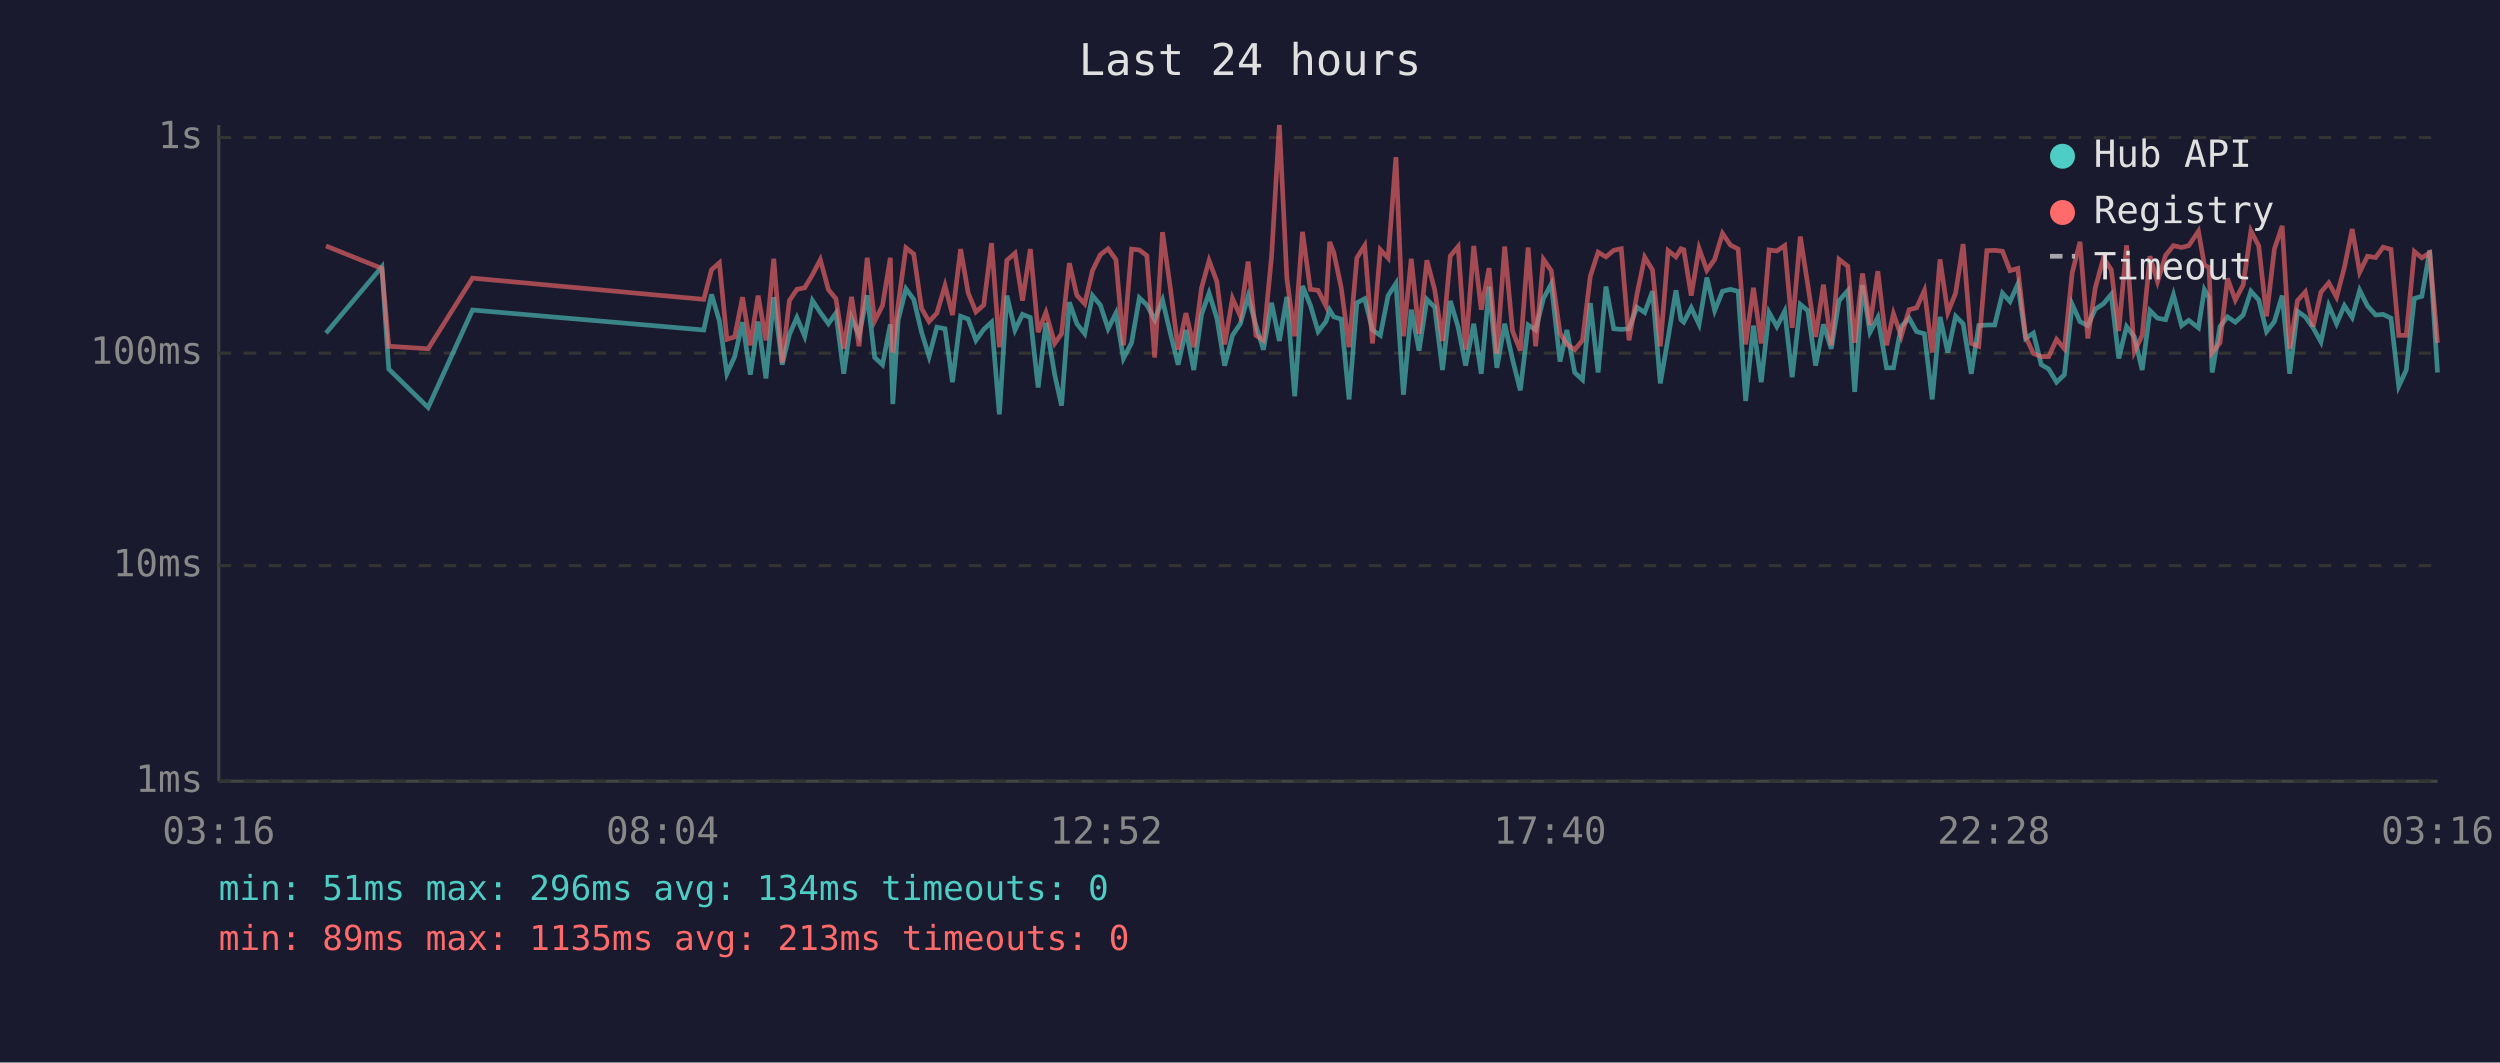
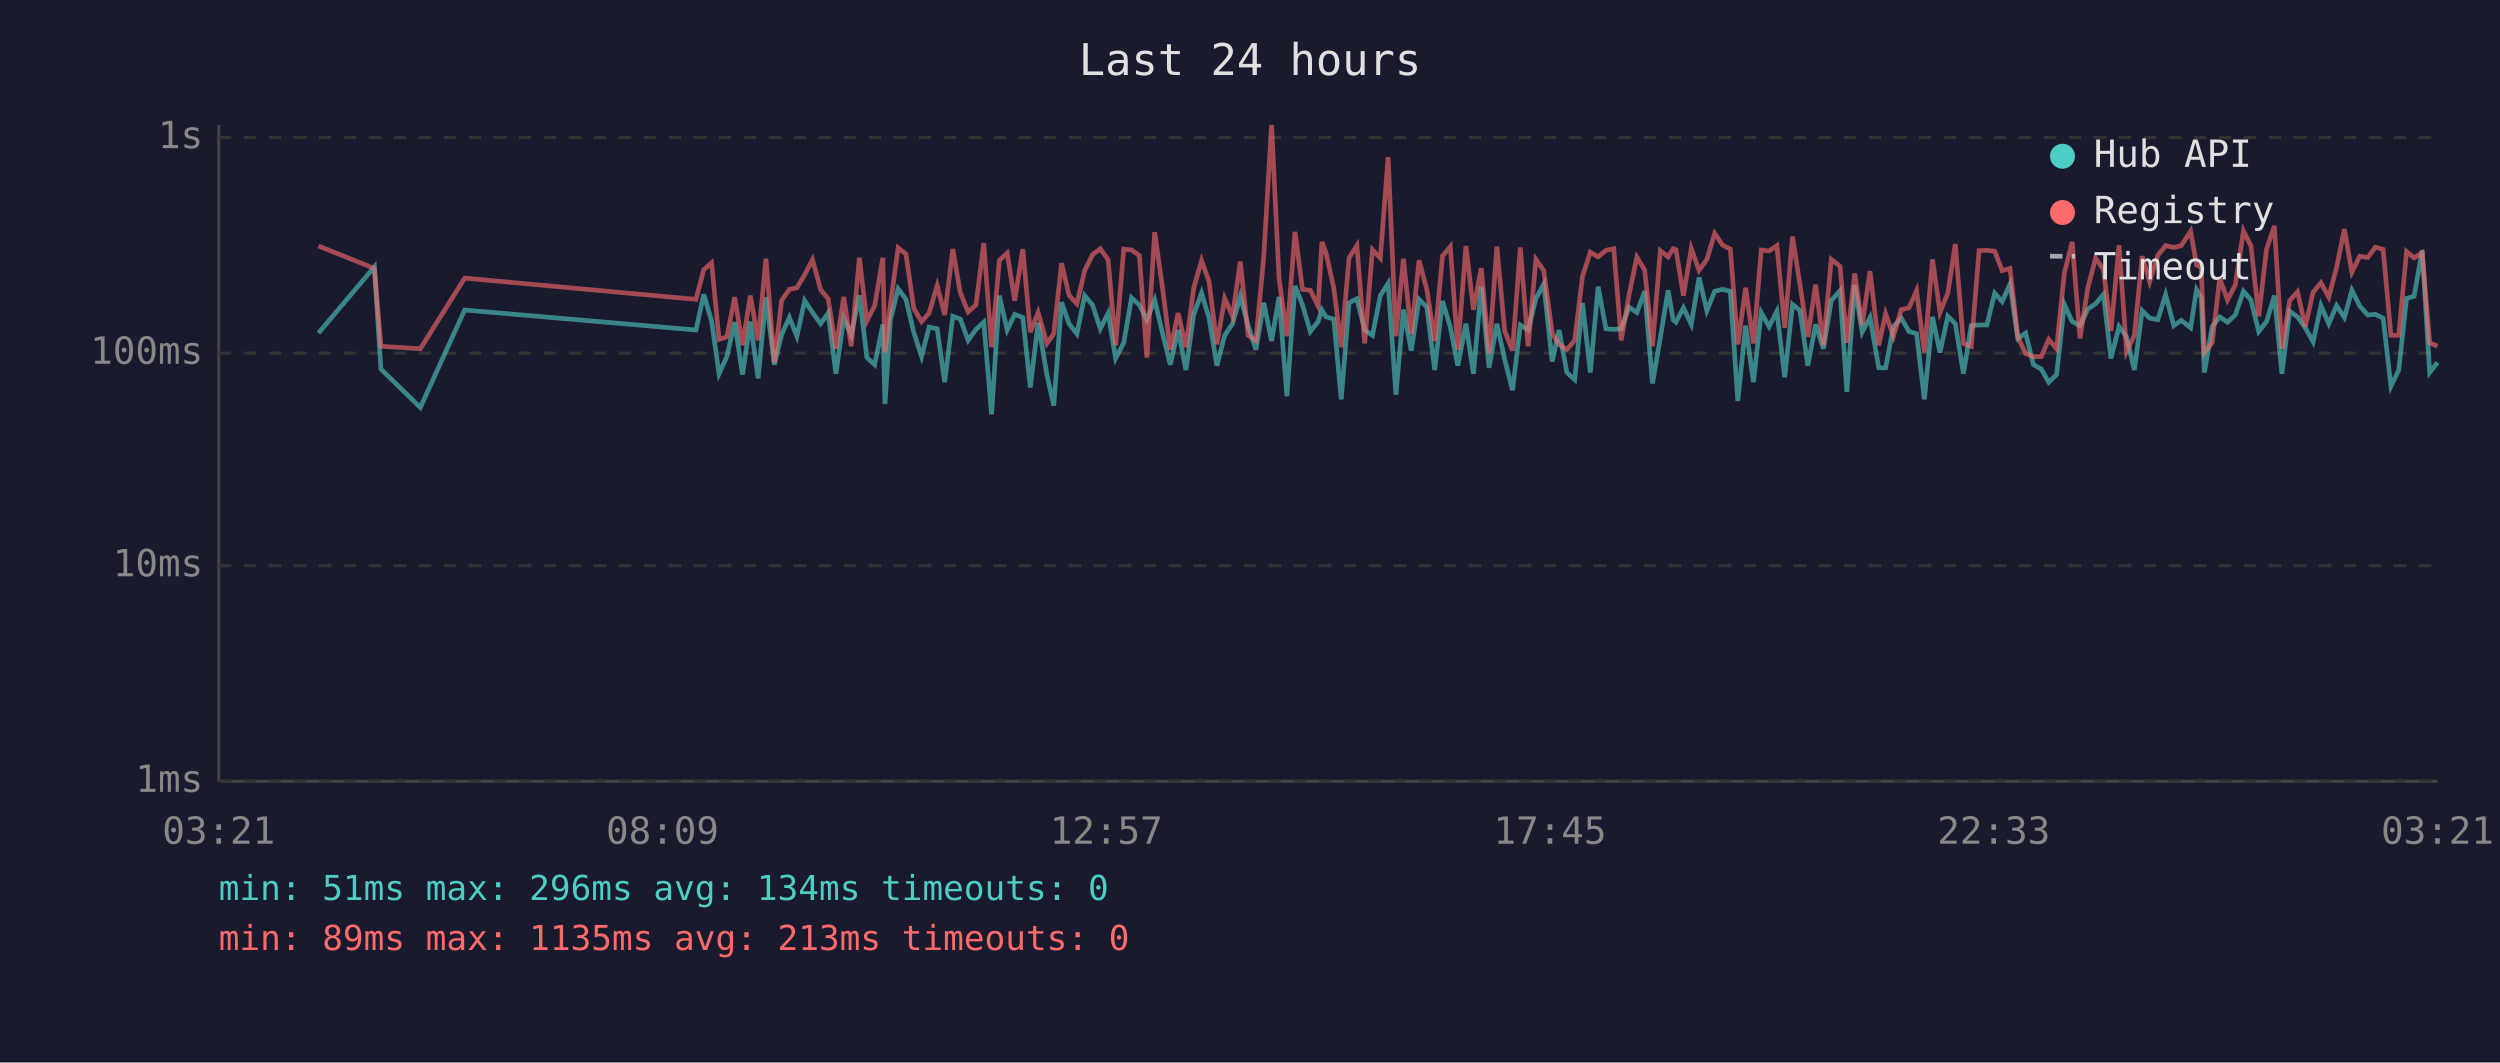
<svg xmlns="http://www.w3.org/2000/svg" viewBox="0 0 800 340" font-family="monospace" font-size="12">
  <rect width="800" height="340" fill="#1a1a2e" />
  <text x="400" y="24" fill="#e0e0e0" font-size="14" text-anchor="middle">Last 24 hours</text>
  <line x1="70" y1="40" x2="70" y2="250" stroke="#444" stroke-width="1" />
  <line x1="70" y1="250" x2="780" y2="250" stroke="#444" stroke-width="1" />
  <line x1="70" y1="250" x2="780" y2="250" stroke="#333" stroke-width="1" stroke-dasharray="4" />
  <text x="65" y="250" fill="#888" text-anchor="end" dominant-baseline="middle">1ms</text>
  <line x1="70" y1="181" x2="780" y2="181" stroke="#333" stroke-width="1" stroke-dasharray="4" />
  <text x="65" y="181" fill="#888" text-anchor="end" dominant-baseline="middle">10ms</text>
  <line x1="70" y1="113" x2="780" y2="113" stroke="#333" stroke-width="1" stroke-dasharray="4" />
  <text x="65" y="113" fill="#888" text-anchor="end" dominant-baseline="middle">100ms</text>
  <line x1="70" y1="44" x2="780" y2="44" stroke="#333" stroke-width="1" stroke-dasharray="4" />
  <text x="65" y="44" fill="#888" text-anchor="end" dominant-baseline="middle">1s</text>
-   <text x="70" y="270" fill="#888" text-anchor="middle">03:16</text>
-   <text x="212" y="270" fill="#888" text-anchor="middle">08:04</text>
-   <text x="354" y="270" fill="#888" text-anchor="middle">12:52</text>
-   <text x="496" y="270" fill="#888" text-anchor="middle">17:40</text>
-   <text x="638" y="270" fill="#888" text-anchor="middle">22:28</text>
-   <text x="780" y="270" fill="#888" text-anchor="middle">03:16</text>
-   <polyline points="104.3,106.6 122.2,85.4 124.4,118.1 137.0,130.4 151.2,99.2 225.2,105.6 227.7,94.2 230.2,102.7 232.6,119.6 235.1,114.1 237.6,103.1 240.1,119.9 242.6,102.9 245.1,121.1 247.6,95.1 250.3,116.7 252.6,107.1 255.0,101.6 257.5,107.6 260.0,96.2 262.5,100.0 265.1,103.6 267.5,100.2 270.0,119.6 272.5,101.8 274.9,107.3 277.5,94.5 279.9,114.4 282.4,116.7 284.9,103.8 285.7,129.3 287.4,102.5 289.9,92.4 292.4,95.8 294.9,106.3 297.3,114.1 299.8,104.7 302.4,105.2 304.8,122.3 307.4,101.2 309.8,102.1 312.3,108.9 314.8,105.4 317.3,103.1 319.8,132.6 322.2,94.6 324.8,105.6 327.2,100.6 329.7,101.6 332.2,124.0 334.7,103.3 337.5,119.9 339.7,129.8 342.2,96.7 344.6,103.6 347.1,106.8 349.6,94.6 352.1,97.6 354.6,105.2 357.1,100.2 359.5,114.7 362.1,109.7 364.6,95.3 367.0,97.6 369.5,102.3 372.0,96.0 374.5,106.6 377.0,116.7 379.5,105.6 382.0,118.4 384.5,100.6 386.9,93.8 389.4,101.8 391.9,117.0 394.4,107.3 396.9,103.6 399.4,94.8 401.9,104.2 404.3,111.9 406.9,96.9 409.4,109.1 411.8,95.0 414.3,126.8 416.8,91.5 419.3,97.6 421.8,106.1 424.3,102.9 425.5,99.2 426.8,101.4 429.2,102.1 431.7,127.8 434.2,96.9 436.7,95.6 439.2,105.6 441.7,107.3 444.2,94.6 446.7,90.7 449.1,126.3 451.6,99.1 454.1,112.2 456.6,95.8 459.1,98.3 461.6,118.4 464.1,96.3 466.6,104.7 469.0,117.0 471.6,103.6 474.0,119.6 476.5,91.7 479.0,117.7 481.5,103.6 484.0,115.0 486.5,124.9 489.0,104.0 491.4,105.6 493.9,95.5 496.4,90.9 499.2,115.7 501.4,105.6 503.9,119.2 506.4,121.5 508.9,97.0 511.4,119.2 513.9,91.7 516.4,105.2 518.8,105.4 521.3,105.2 523.8,98.3 526.3,100.0 528.8,93.2 531.3,122.7 533.8,108.1 536.3,92.9 537.9,102.3 538.8,103.1 541.2,98.5 543.7,103.8 546.2,88.8 548.7,99.4 551.2,93.2 553.7,92.6 556.2,93.2 558.6,128.3 561.1,104.2 563.6,122.3 566.1,100.0 568.6,104.5 571.1,99.6 573.5,120.7 576.1,97.4 578.5,99.4 581.0,117.0 583.5,103.8 586.0,111.6 588.5,96.2 591.3,93.0 593.5,125.4 596.0,91.2 598.4,106.3 600.9,101.6 603.7,117.7 605.9,117.7 608.4,104.5 610.9,101.8 613.3,106.1 615.8,106.8 618.3,127.8 620.8,101.4 623.3,112.8 625.8,101.2 628.2,103.6 630.8,119.6 633.2,104.2 635.8,104.0 638.3,104.0 640.8,93.8 643.2,96.5 645.7,90.9 648.2,108.3 650.7,106.6 653.2,116.7 655.6,118.1 658.1,122.3 660.6,119.9 663.1,97.4 665.6,102.9 668.1,104.2 670.5,98.9 673.1,97.2 675.6,94.2 678.0,114.7 680.5,104.5 683.0,107.8 685.5,118.4 688.0,99.4 690.4,101.8 693.0,102.3 695.5,94.3 698.1,104.2 700.4,102.5 703.5,104.9 705.4,92.7 706.9,95.3 707.9,119.2 710.4,104.5 712.8,101.4 715.3,103.1 717.8,100.8 720.3,93.2 722.8,96.0 725.3,106.1 727.8,102.9 730.3,94.6 732.7,119.6 735.2,99.6 737.7,101.4 740.2,104.9 742.7,109.4 745.2,97.8 747.7,103.6 750.2,97.8 752.7,101.6 755.1,92.9 757.6,97.9 760.2,100.8 762.6,100.6 765.1,101.8 767.6,123.6 770.0,118.4 772.6,95.5 775.0,94.8 777.5,80.1 780.0,119.2" fill="none" stroke="#4ecdc4" stroke-width="1.5" opacity="0.6" />
-   <polyline points="104.3,78.7 122.2,85.9 124.4,110.8 137.0,111.6 151.2,89.0 225.2,95.8 227.7,86.3 230.2,84.1 232.6,108.6 235.1,107.8 237.6,95.1 240.1,110.5 242.6,94.6 245.1,108.9 247.6,82.8 250.3,116.0 252.6,96.2 255.0,92.6 257.5,92.1 260.0,87.9 262.5,83.1 265.1,92.7 267.5,95.6 270.0,111.6 272.5,95.0 274.9,110.8 277.5,82.5 279.9,102.7 282.4,97.8 284.9,82.5 285.7,112.8 287.4,97.6 289.9,79.3 292.4,81.3 294.9,98.7 297.3,102.9 299.8,100.2 302.4,91.4 304.8,100.8 307.4,79.7 309.8,93.7 312.3,99.8 314.8,97.6 317.3,77.8 319.8,111.1 322.2,83.3 324.8,81.0 327.2,96.2 329.7,79.7 332.2,106.3 334.7,100.0 337.5,109.9 339.7,106.8 342.2,84.2 344.6,94.5 347.1,97.2 349.6,86.6 352.1,81.5 354.6,79.6 357.1,83.1 359.5,110.5 362.1,79.7 364.6,80.0 367.0,81.8 369.5,114.4 372.0,74.3 374.5,92.1 377.0,111.9 379.5,100.2 382.0,111.1 384.5,92.1 386.9,83.4 389.4,90.1 391.9,110.2 394.4,95.5 396.9,101.2 399.4,83.7 401.9,107.3 404.3,108.9 406.9,82.1 409.4,40.0 411.8,89.1 414.3,107.6 416.8,74.2 419.3,92.6 421.8,92.9 424.3,97.9 425.5,77.4 426.8,80.8 429.2,92.1 431.7,111.1 434.2,82.5 436.7,78.6 439.2,109.9 441.7,79.9 444.2,82.6 446.7,50.3 449.1,107.6 451.6,82.8 454.1,106.8 456.6,83.3 459.1,92.7 461.6,109.1 464.1,81.9 466.6,78.9 469.0,111.9 471.6,78.7 474.0,99.1 476.5,85.8 479.0,113.1 481.5,78.9 484.0,105.9 486.5,112.2 489.0,79.2 491.4,110.8 493.9,83.0 496.4,86.6 499.2,106.6 501.4,110.2 503.9,111.9 506.4,108.9 508.9,88.4 511.4,80.7 513.9,82.2 516.4,80.1 518.8,79.6 521.3,108.9 523.8,94.3 526.3,82.3 528.8,86.4 531.3,110.8 533.8,80.2 536.3,82.2 537.9,79.6 538.8,79.9 541.2,94.6 543.7,79.5 546.2,86.5 548.7,83.0 551.2,74.7 553.7,78.4 556.2,79.7 558.6,110.2 561.1,92.1 563.6,109.9 566.1,80.0 568.6,80.3 571.1,78.6 573.5,104.9 576.1,75.7 578.5,91.2 581.0,107.8 583.5,91.1 586.0,110.5 588.5,83.0 591.3,85.2 593.5,109.7 596.0,87.5 598.4,104.0 600.9,86.8 603.7,110.5 605.9,100.4 608.4,107.6 610.9,99.1 613.3,98.5 615.8,93.0 618.3,112.8 620.8,83.0 623.3,100.0 625.8,93.8 628.2,78.1 630.8,109.9 633.2,110.8 635.8,80.2 638.3,80.1 640.8,80.4 643.2,86.6 645.7,85.9 648.2,107.8 650.7,113.1 653.2,114.1 655.6,114.1 658.1,108.6 660.6,111.6 663.1,87.3 665.6,77.4 668.1,108.3 670.5,92.1 673.1,82.6 675.6,86.3 678.0,105.9 680.5,78.5 683.0,112.5 685.5,107.3 688.0,82.0 690.4,90.1 693.0,81.7 695.5,78.6 698.1,79.2 700.4,78.6 703.5,74.0 705.4,84.8 706.9,85.6 707.9,112.8 710.4,109.7 712.8,89.1 715.3,96.0 717.8,91.2 720.3,73.9 722.8,78.7 725.3,101.2 727.8,79.7 730.3,72.3 732.7,111.6 735.2,96.2 737.7,93.4 740.2,104.5 742.7,93.5 745.2,90.5 747.7,95.1 750.2,85.6 752.7,73.3 755.1,87.1 757.6,82.0 760.2,82.4 762.6,79.1 765.1,79.8 767.6,107.3 770.0,107.3 772.6,80.5 775.0,82.5 777.5,80.9 780.0,109.7" fill="none" stroke="#ff6b6b" stroke-width="1.5" opacity="0.6" />
+   <text x="70" y="270" fill="#888" text-anchor="middle">03:21</text>
+   <text x="212" y="270" fill="#888" text-anchor="middle">08:09</text>
+   <text x="354" y="270" fill="#888" text-anchor="middle">12:57</text>
+   <text x="496" y="270" fill="#888" text-anchor="middle">17:45</text>
+   <text x="638" y="270" fill="#888" text-anchor="middle">22:33</text>
+   <text x="780" y="270" fill="#888" text-anchor="middle">03:21</text>
+   <polyline points="101.9,106.6 119.8,85.4 121.9,118.1 134.5,130.4 148.7,99.2 222.7,105.6 225.2,94.2 227.7,102.7 230.1,119.6 232.6,114.1 235.1,103.1 237.6,119.9 240.1,102.9 242.6,121.1 245.1,95.1 247.8,116.7 250.1,107.1 252.6,101.6 255.0,107.6 257.5,96.2 260.0,100.0 262.6,103.6 265.0,100.2 267.5,119.6 270.0,101.8 272.4,107.3 275.0,94.5 277.4,114.4 279.9,116.7 282.5,103.8 283.2,129.3 284.9,102.5 287.4,92.4 289.9,95.8 292.4,106.3 294.9,114.1 297.3,104.7 299.9,105.2 302.3,122.3 304.9,101.2 307.3,102.1 309.8,108.9 312.3,105.4 314.8,103.1 317.3,132.6 319.8,94.6 322.3,105.6 324.7,100.6 327.3,101.6 329.7,124.0 332.2,103.3 335.0,119.9 337.2,129.8 339.7,96.7 342.1,103.6 344.6,106.8 347.1,94.6 349.6,97.6 352.1,105.2 354.6,100.2 357.0,114.7 359.6,109.7 362.1,95.3 364.6,97.6 367.0,102.3 369.5,96.0 372.0,106.6 374.5,116.7 377.0,105.6 379.5,118.4 382.0,100.6 384.5,93.8 386.9,101.8 389.4,117.0 391.9,107.3 394.4,103.6 396.9,94.8 399.4,104.2 401.9,111.9 404.4,96.9 406.9,109.1 409.3,95.0 411.8,126.8 414.4,91.5 416.8,97.6 419.3,106.1 421.8,102.9 423.0,99.2 424.3,101.4 426.8,102.1 429.2,127.8 431.7,96.9 434.2,95.6 436.7,105.6 439.2,107.3 441.7,94.6 444.2,90.7 446.7,126.3 449.1,99.1 451.6,112.2 454.1,95.8 456.6,98.3 459.1,118.4 461.6,96.3 464.1,104.7 466.5,117.0 469.1,103.6 471.5,119.6 474.0,91.7 476.5,117.7 479.0,103.6 481.5,115.0 484.0,124.9 486.5,104.0 489.0,105.6 491.5,95.5 494.0,90.9 496.7,115.7 498.9,105.6 501.4,119.2 503.9,121.5 506.4,97.0 508.9,119.2 511.4,91.7 513.9,105.2 516.4,105.4 518.8,105.2 521.3,98.3 523.8,100.0 526.3,93.2 528.8,122.7 531.3,108.1 533.8,92.9 535.4,102.3 536.3,103.1 538.7,98.5 541.2,103.8 543.7,88.8 546.2,99.4 548.7,93.2 551.2,92.6 553.7,93.2 556.1,128.3 558.6,104.2 561.1,122.3 563.6,100.0 566.1,104.5 568.6,99.6 571.1,120.7 573.6,97.4 576.0,99.4 578.5,117.0 581.0,103.8 583.5,111.6 586.0,96.2 588.8,93.0 591.0,125.4 593.5,91.2 595.9,106.3 598.4,101.6 601.2,117.7 603.4,117.7 605.9,104.5 608.4,101.8 610.9,106.1 613.3,106.8 615.8,127.8 618.4,101.4 620.8,112.8 623.3,101.2 625.7,103.6 628.3,119.6 630.8,104.2 633.3,104.0 635.8,104.0 638.3,93.8 640.7,96.5 643.2,90.9 645.7,108.3 648.2,106.6 650.7,116.7 653.2,118.1 655.6,122.3 658.1,119.9 660.6,97.4 663.1,102.9 665.6,104.2 668.1,98.9 670.6,97.2 673.1,94.2 675.5,114.7 678.1,104.5 680.5,107.8 683.0,118.4 685.5,99.4 687.9,101.8 690.5,102.3 693.0,94.3 695.6,104.2 698.0,102.5 701.0,104.9 702.9,92.7 704.4,95.3 705.4,119.2 707.9,104.5 710.3,101.4 712.8,103.1 715.3,100.8 717.9,93.2 720.3,96.0 722.8,106.1 725.3,102.9 727.8,94.6 730.2,119.6 732.7,99.6 735.2,101.4 737.7,104.9 740.2,109.4 742.7,97.8 745.2,103.6 747.7,97.8 750.2,101.6 752.6,92.9 755.1,97.9 757.7,100.8 760.1,100.6 762.6,101.8 765.1,123.6 767.6,118.4 770.1,95.5 772.5,94.8 775.1,80.1 777.5,119.2 780.0,116.0" fill="none" stroke="#4ecdc4" stroke-width="1.5" opacity="0.6" />
+   <polyline points="101.9,78.7 119.8,85.9 121.9,110.8 134.5,111.6 148.7,89.0 222.7,95.8 225.2,86.3 227.7,84.1 230.1,108.6 232.6,107.8 235.1,95.1 237.6,110.5 240.1,94.6 242.6,108.9 245.1,82.8 247.8,116.0 250.1,96.2 252.6,92.6 255.0,92.1 257.5,87.9 260.0,83.1 262.6,92.7 265.0,95.6 267.5,111.6 270.0,95.0 272.4,110.8 275.0,82.5 277.4,102.7 279.9,97.8 282.5,82.5 283.2,112.8 284.9,97.6 287.4,79.3 289.9,81.3 292.4,98.7 294.9,102.9 297.3,100.2 299.9,91.4 302.3,100.8 304.9,79.7 307.3,93.7 309.8,99.8 312.3,97.6 314.8,77.8 317.3,111.1 319.8,83.3 322.3,81.0 324.7,96.2 327.3,79.7 329.7,106.3 332.2,100.0 335.0,109.9 337.2,106.8 339.7,84.2 342.1,94.5 344.6,97.2 347.1,86.6 349.6,81.5 352.1,79.6 354.6,83.1 357.0,110.5 359.6,79.7 362.1,80.0 364.6,81.8 367.0,114.4 369.5,74.3 372.0,92.1 374.5,111.9 377.0,100.2 379.5,111.1 382.0,92.1 384.5,83.4 386.9,90.1 389.4,110.2 391.9,95.5 394.4,101.2 396.9,83.7 399.4,107.3 401.9,108.9 404.4,82.1 406.9,40.0 409.3,89.1 411.8,107.6 414.4,74.2 416.8,92.6 419.3,92.9 421.8,97.9 423.0,77.4 424.3,80.8 426.8,92.1 429.2,111.1 431.7,82.5 434.2,78.6 436.7,109.9 439.2,79.9 441.7,82.6 444.2,50.3 446.7,107.6 449.1,82.8 451.6,106.8 454.1,83.3 456.6,92.7 459.1,109.1 461.6,81.9 464.1,78.9 466.5,111.9 469.1,78.7 471.5,99.1 474.0,85.8 476.5,113.1 479.0,78.9 481.5,105.9 484.0,112.2 486.5,79.2 489.0,110.8 491.5,83.0 494.0,86.6 496.7,106.6 498.9,110.2 501.4,111.9 503.9,108.9 506.4,88.4 508.9,80.7 511.4,82.2 513.9,80.1 516.4,79.6 518.8,108.9 521.3,94.3 523.8,82.3 526.3,86.4 528.8,110.8 531.3,80.2 533.8,82.2 535.4,79.6 536.3,79.9 538.7,94.6 541.2,79.5 543.7,86.5 546.2,83.0 548.7,74.7 551.2,78.4 553.7,79.7 556.1,110.2 558.6,92.1 561.1,109.9 563.6,80.0 566.1,80.3 568.6,78.6 571.1,104.9 573.6,75.7 576.0,91.2 578.5,107.8 581.0,91.1 583.5,110.5 586.0,83.0 588.8,85.2 591.0,109.7 593.5,87.5 595.9,104.0 598.4,86.8 601.2,110.5 603.4,100.4 605.9,107.6 608.4,99.1 610.9,98.5 613.3,93.0 615.8,112.8 618.4,83.0 620.8,100.0 623.3,93.8 625.7,78.1 628.3,109.9 630.8,110.8 633.3,80.2 635.8,80.1 638.3,80.4 640.7,86.6 643.2,85.9 645.7,107.8 648.2,113.1 650.7,114.1 653.2,114.1 655.6,108.6 658.1,111.6 660.6,87.3 663.1,77.4 665.6,108.3 668.1,92.1 670.6,82.6 673.1,86.3 675.5,105.9 678.1,78.5 680.5,112.5 683.0,107.3 685.5,82.0 687.9,90.1 690.5,81.7 693.0,78.6 695.6,79.2 698.0,78.6 701.0,74.0 702.9,84.8 704.4,85.6 705.4,112.8 707.9,109.7 710.3,89.1 712.8,96.0 715.3,91.2 717.9,73.9 720.3,78.7 722.8,101.2 725.3,79.7 727.8,72.3 730.2,111.6 732.7,96.2 735.2,93.4 737.7,104.5 740.2,93.5 742.7,90.5 745.2,95.1 747.7,85.6 750.2,73.3 752.6,87.1 755.1,82.0 757.7,82.4 760.1,79.1 762.6,79.8 765.1,107.3 767.6,107.3 770.1,80.5 772.5,82.5 775.1,80.9 777.5,109.7 780.0,110.8" fill="none" stroke="#ff6b6b" stroke-width="1.5" opacity="0.6" />
  <circle cx="660" cy="50" r="4" fill="#4ecdc4" />
  <text x="670" y="50" fill="#e0e0e0" dominant-baseline="middle">Hub API</text>
  <circle cx="660" cy="68" r="4" fill="#ff6b6b" />
  <text x="670" y="68" fill="#e0e0e0" dominant-baseline="middle">Registry</text>
  <line x1="656" y1="82" x2="664" y2="82" stroke="#e0e0e0" stroke-width="1.5" stroke-dasharray="4,3" opacity="0.7" />
  <text x="670" y="86" fill="#e0e0e0" dominant-baseline="middle">Timeout</text>
  <text x="70" y="288" fill="#4ecdc4" font-size="11">min: 51ms  max: 296ms  avg: 134ms  timeouts: 0</text>
  <text x="70" y="304" fill="#ff6b6b" font-size="11">min: 89ms  max: 1135ms  avg: 213ms  timeouts: 0</text>
</svg>
